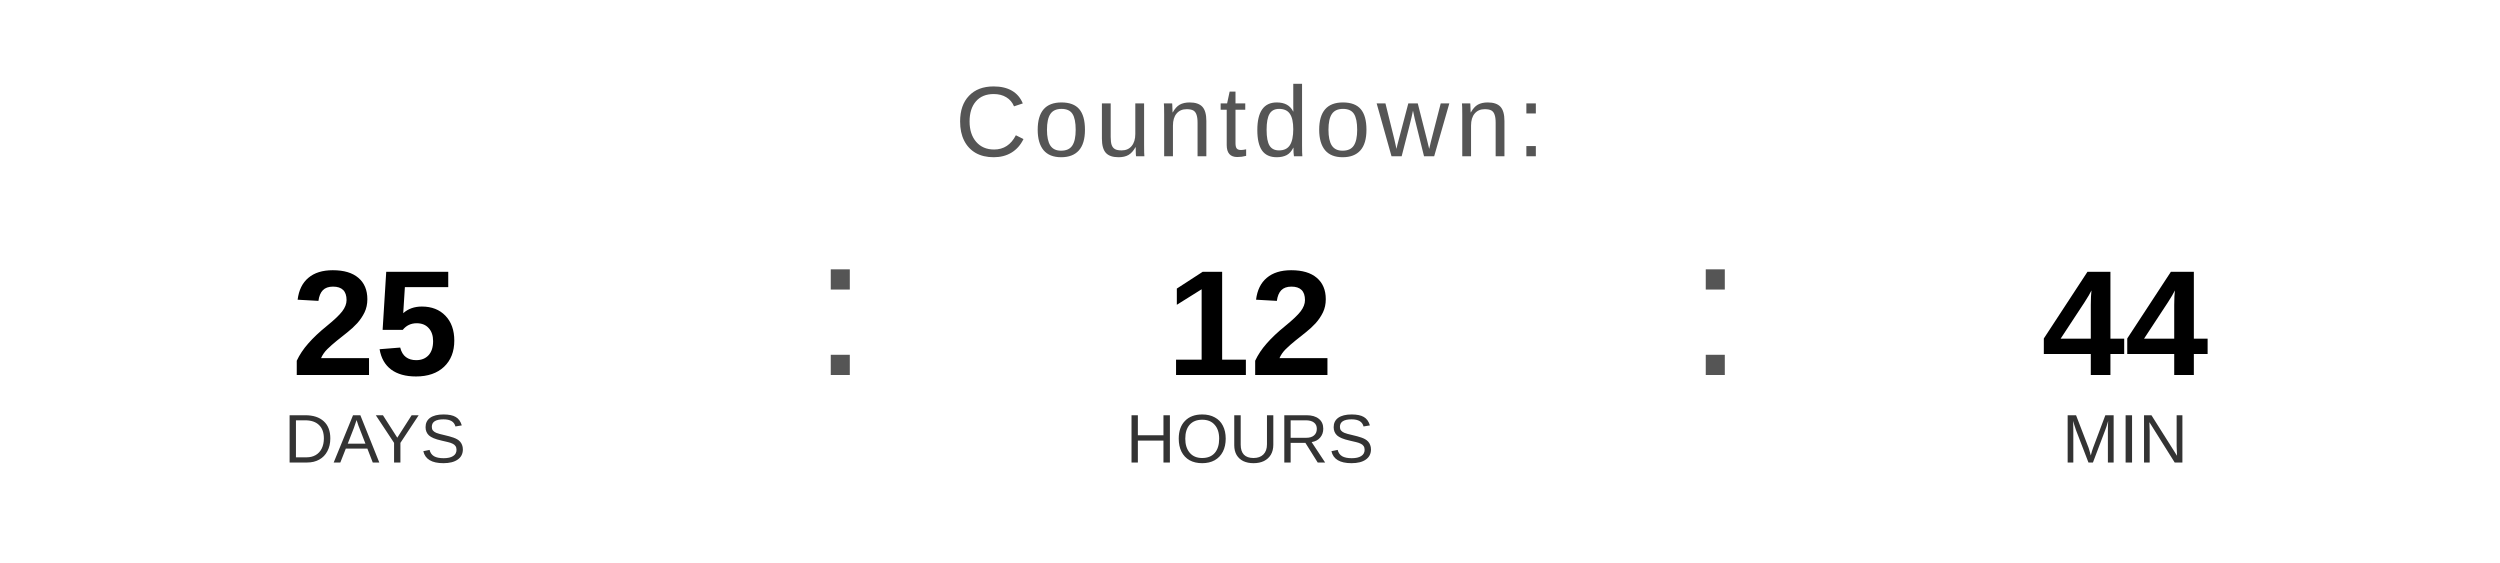
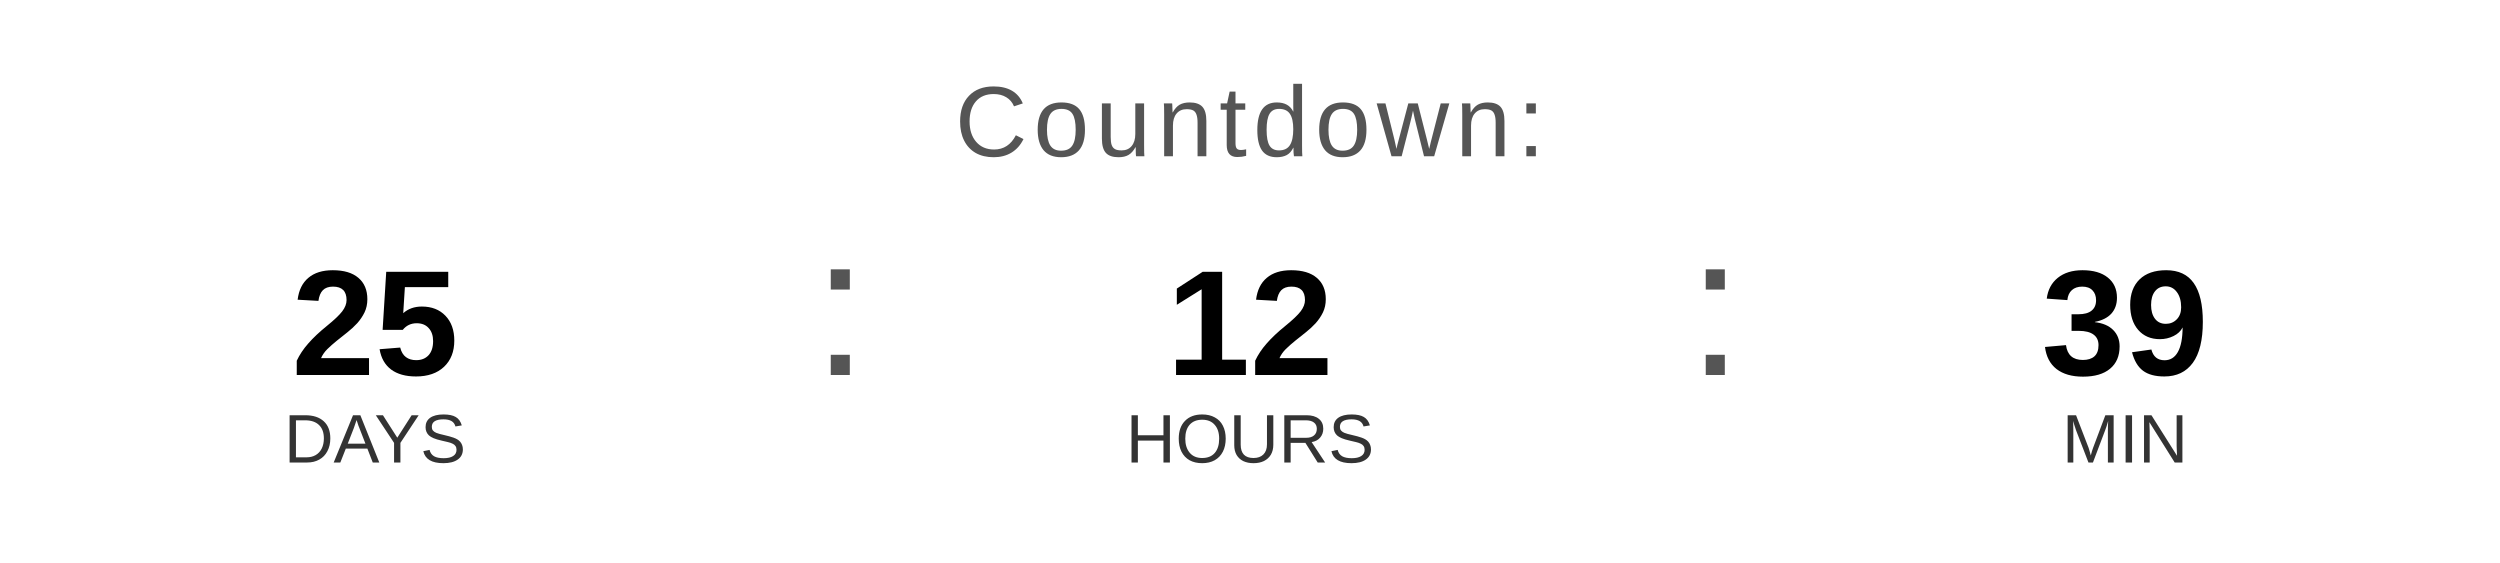
<svg xmlns="http://www.w3.org/2000/svg" width="400" height="90" viewBox="0 0 400 90">
  <text x="200" y="25" font-family="Arial, Helvetica, sans-serif" font-size="16" fill="#555555" text-anchor="middle" letter-spacing="1">
    Countdown:
  </text>
  <text x="60" y="60" font-family="Arial, Helvetica, sans-serif" font-size="24" font-weight="bold" fill="#000000" text-anchor="middle">25</text>
  <text x="60" y="74" font-family="Arial, Helvetica, sans-serif" font-size="11" fill="#333333" text-anchor="middle">DAYS</text>
  <text x="130" y="60" font-family="Arial, sans-serif" font-size="32" fill="#555555">:</text>
  <text x="200" y="60" font-family="Arial, Helvetica, sans-serif" font-size="24" font-weight="bold" fill="#000000" text-anchor="middle">12</text>
  <text x="200" y="74" font-family="Arial, Helvetica, sans-serif" font-size="11" fill="#333333" text-anchor="middle">HOURS</text>
  <text x="270" y="60" font-family="Arial, sans-serif" font-size="32" fill="#555555">:</text>
-   <text x="340" y="60" font-family="Arial, Helvetica, sans-serif" font-size="24" font-weight="bold" fill="#000000" text-anchor="middle">44</text>
+   <text x="340" y="60" font-family="Arial, Helvetica, sans-serif" font-size="24" font-weight="bold" fill="#000000" text-anchor="middle">39</text>
  <text x="340" y="74" font-family="Arial, Helvetica, sans-serif" font-size="11" fill="#333333" text-anchor="middle">MIN</text>
</svg>
